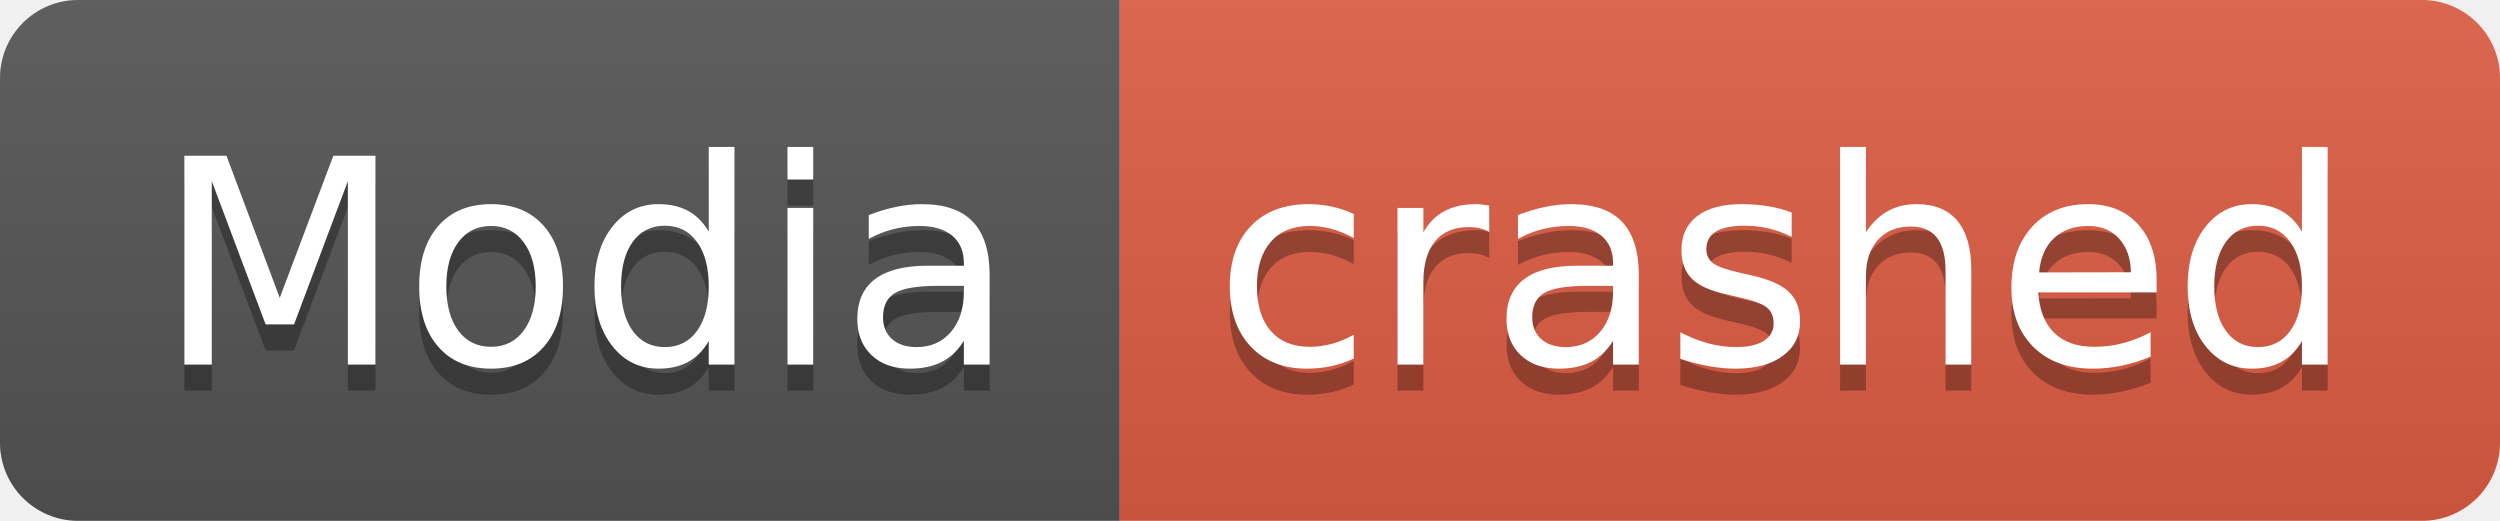
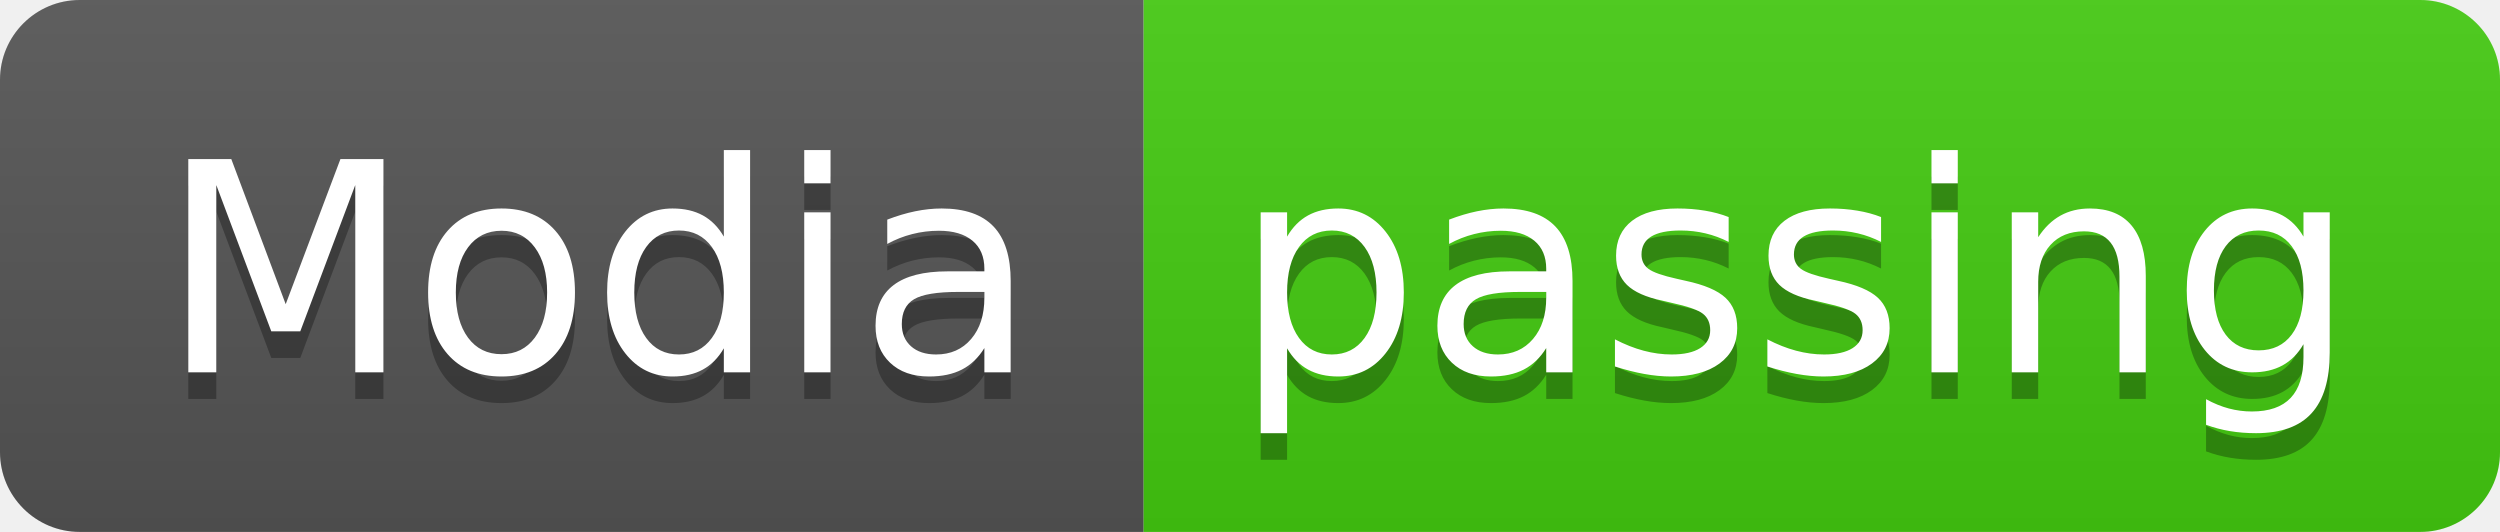
- <svg xmlns="http://www.w3.org/2000/svg" width="96" height="20" role="img" aria-label="Modia: crashed">
+ <svg xmlns="http://www.w3.org/2000/svg" width="94" height="20" role="img" aria-label="Modia: passing">
  <linearGradient id="s" x2="0" y2="100%">
    <stop offset="0" stop-color="#bbb" stop-opacity=".1" />
    <stop offset="1" stop-opacity=".1" />
  </linearGradient>
  <clipPath id="r">
-     <rect width="96" height="20" rx="3" fill="#fff" />
+     <rect width="94" height="20" rx="3" fill="#fff" />
  </clipPath>
  <g clip-path="url(#r)">
    <rect width="43" height="20" fill="#555" />
-     <rect x="43" width="53" height="20" fill="#e05d44" />
-     <rect width="96" height="20" fill="url(#s)" />
+     <rect x="43" width="51" height="20" fill="#4c1" />
+     <rect width="94" height="20" fill="url(#s)" />
  </g>
  <g fill="#fff" text-anchor="middle" font-family="Verdana,Geneva,DejaVu Sans,sans-serif" text-rendering="geometricPrecision" font-size="110">
    <text aria-hidden="true" x="225" y="150" fill="#010101" fill-opacity=".3" transform="scale(.1)" textLength="330">Modia</text>
    <text x="225" y="140" transform="scale(.1)" fill="#fff" textLength="330">Modia</text>
-     <text aria-hidden="true" x="685" y="150" fill="#010101" fill-opacity=".3" transform="scale(.1)" textLength="430">crashed</text>
-     <text x="685" y="140" transform="scale(.1)" fill="#fff" textLength="430">crashed</text>
+     <text aria-hidden="true" x="675" y="150" fill="#010101" fill-opacity=".3" transform="scale(.1)" textLength="410">passing</text>
+     <text x="675" y="140" transform="scale(.1)" fill="#fff" textLength="410">passing</text>
  </g>
</svg>
